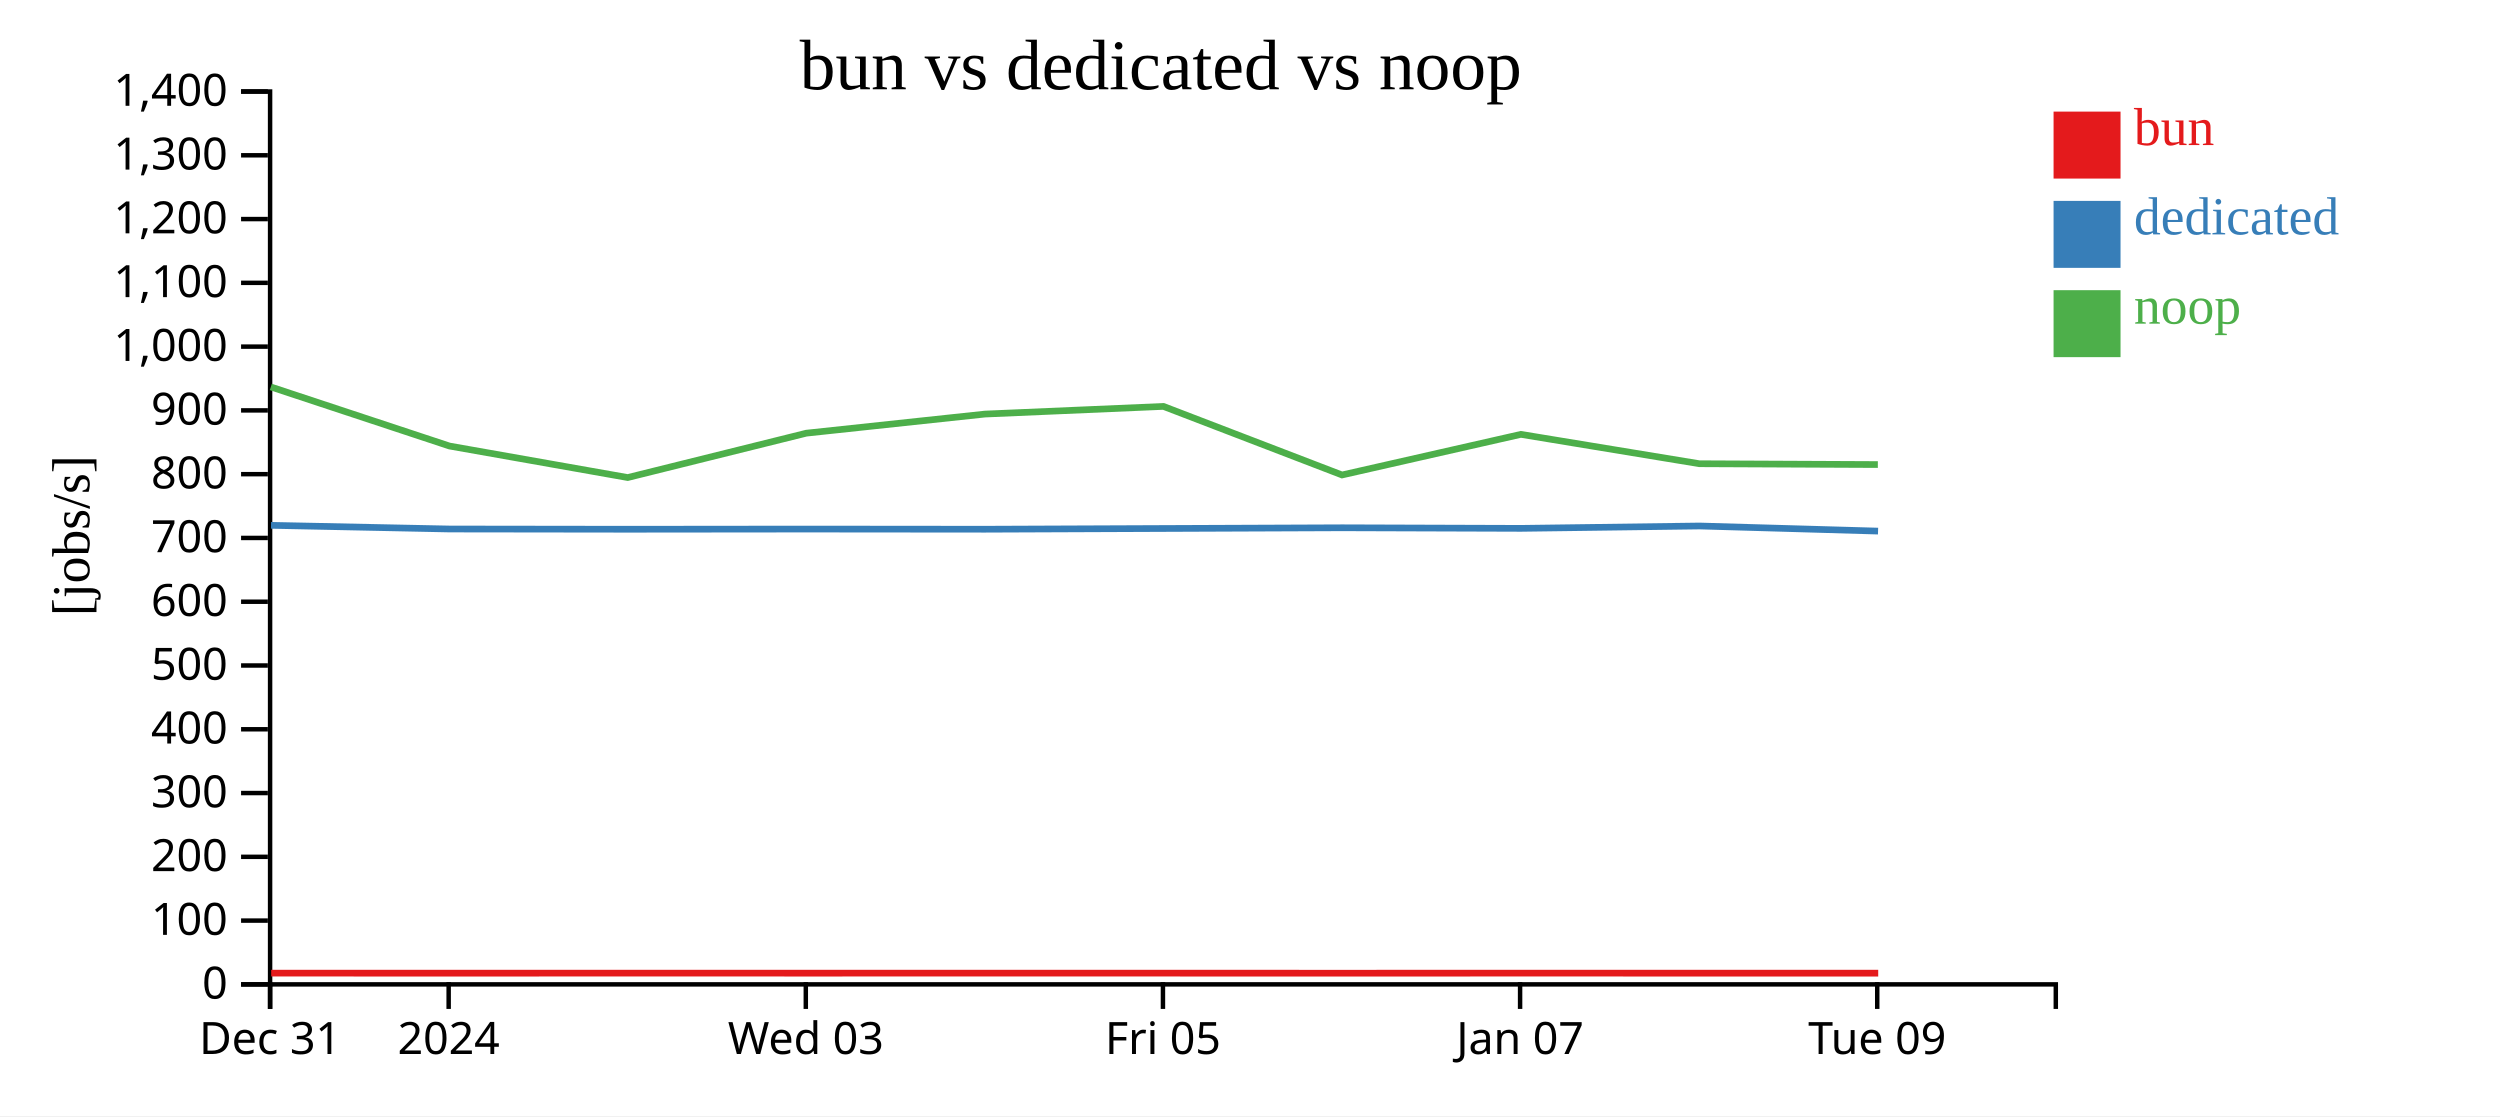
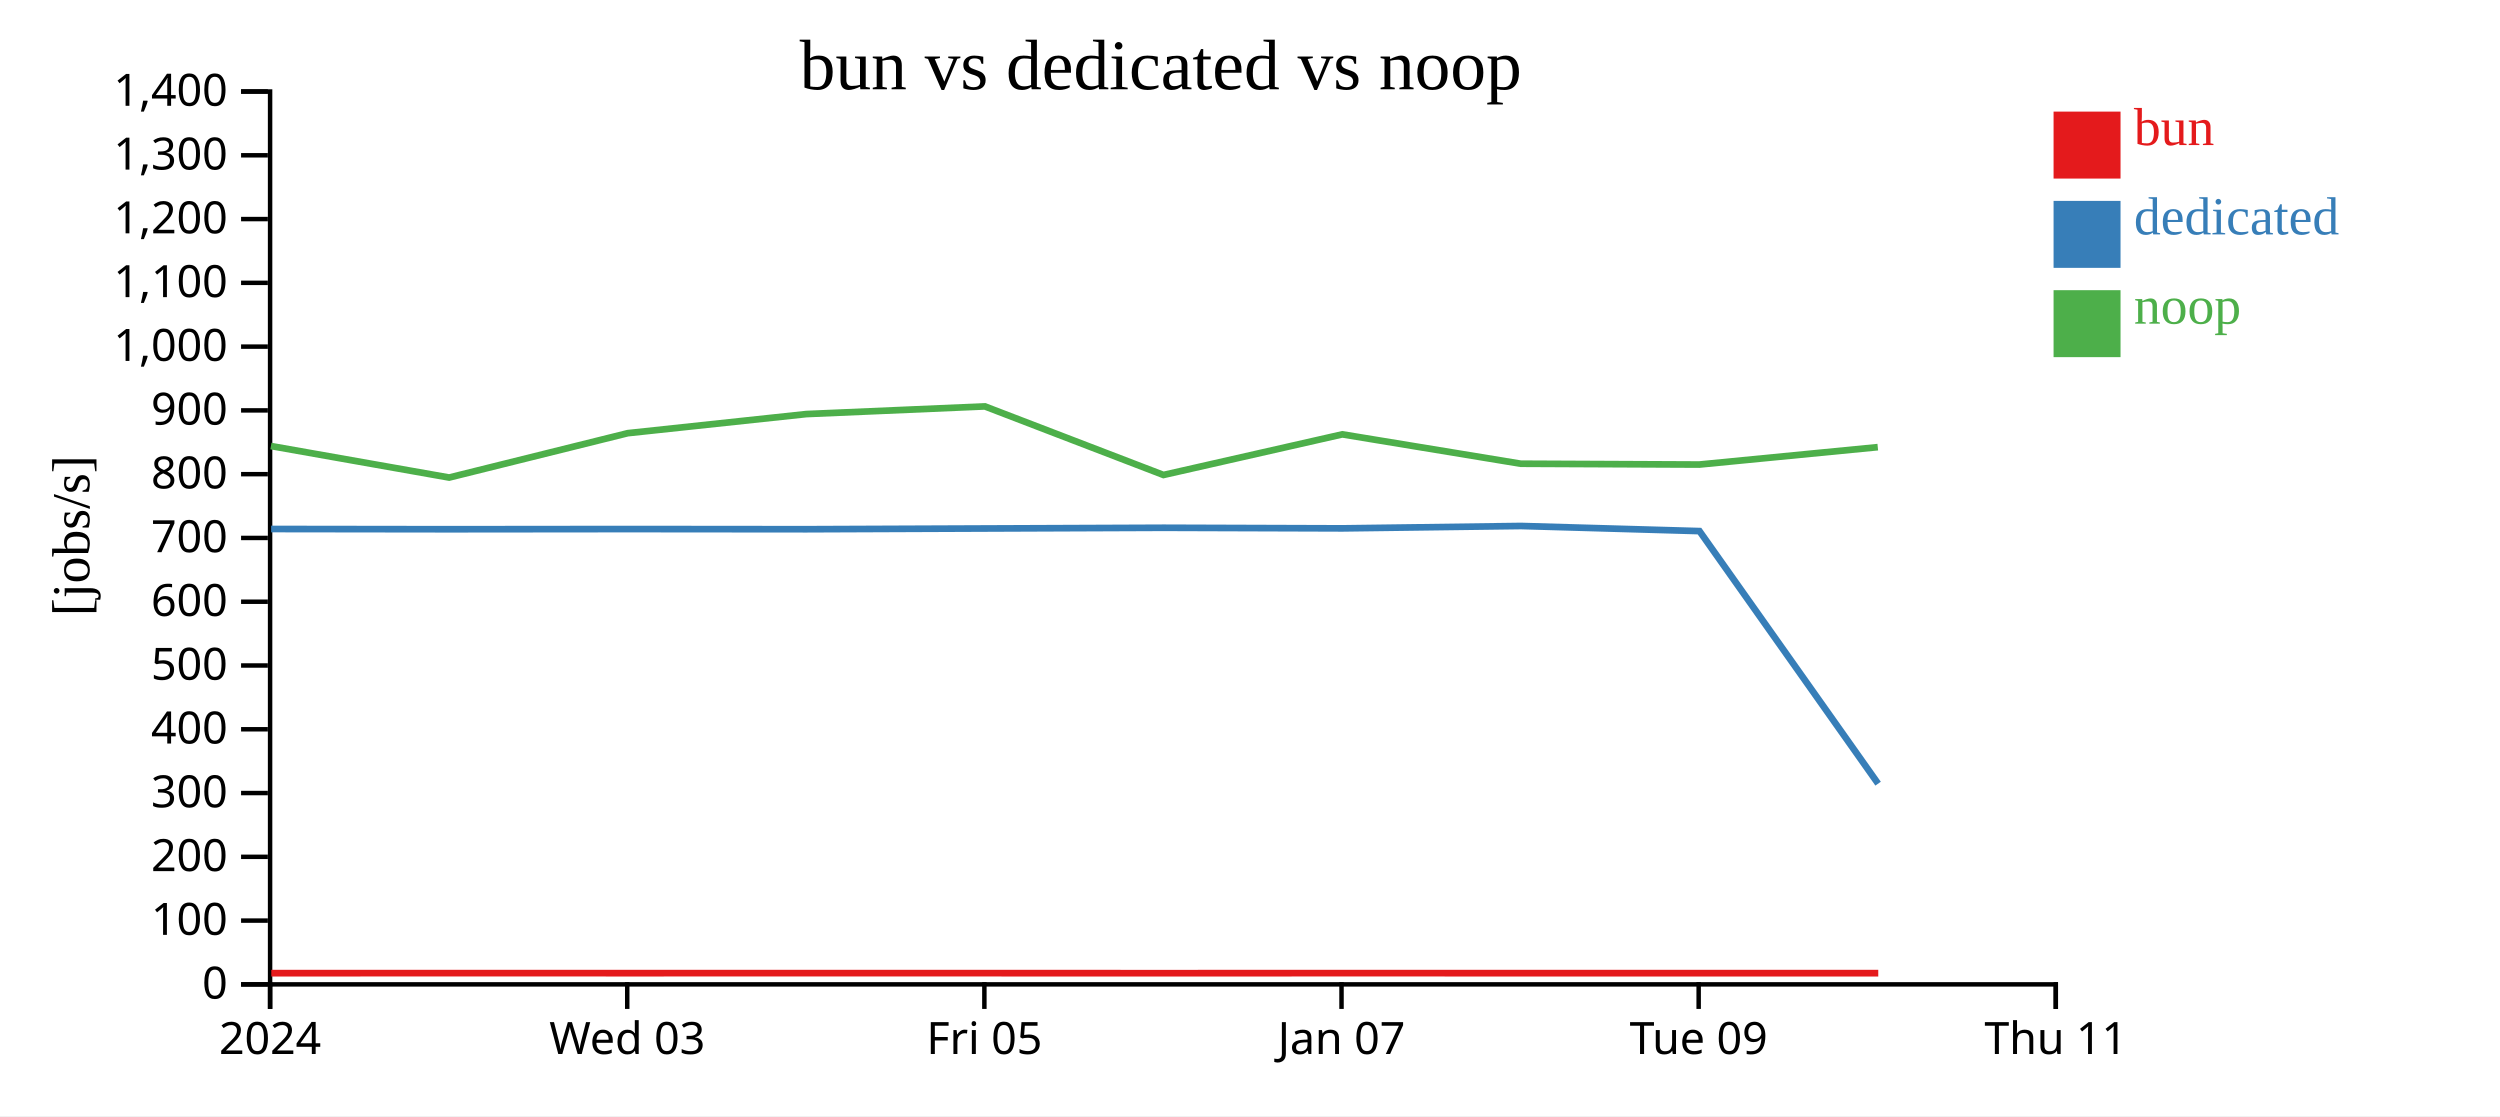
<svg xmlns="http://www.w3.org/2000/svg" width="560" height="250">
  <rect width="100%" height="100%" fill="white" />
  <g transform="translate(60,20)">
    <g transform="translate(0,200)" fill="none" font-size="10" font-family="sans-serif" text-anchor="middle">
      <path class="domain" stroke="currentColor" d="M0.5,6V0.5H400.5V6" />
      <g class="tick" opacity="1" transform="translate(0.5,0)">
        <line stroke="currentColor" y2="6" />
-         <text fill="currentColor" y="9" dy="0.71em">Dec 31</text>
-       </g>
-       <g class="tick" opacity="1" transform="translate(40.5,0)">
-         <line stroke="currentColor" y2="6" />
        <text fill="currentColor" y="9" dy="0.71em">2024</text>
      </g>
-       <g class="tick" opacity="1" transform="translate(120.5,0)">
+       <g class="tick" opacity="1" transform="translate(80.5,0)">
        <line stroke="currentColor" y2="6" />
        <text fill="currentColor" y="9" dy="0.71em">Wed 03</text>
      </g>
-       <g class="tick" opacity="1" transform="translate(200.5,0)">
+       <g class="tick" opacity="1" transform="translate(160.5,0)">
        <line stroke="currentColor" y2="6" />
        <text fill="currentColor" y="9" dy="0.71em">Fri 05</text>
      </g>
-       <g class="tick" opacity="1" transform="translate(280.5,0)">
+       <g class="tick" opacity="1" transform="translate(240.5,0)">
        <line stroke="currentColor" y2="6" />
        <text fill="currentColor" y="9" dy="0.71em">Jan 07</text>
      </g>
-       <g class="tick" opacity="1" transform="translate(360.5,0)">
+       <g class="tick" opacity="1" transform="translate(320.5,0)">
        <line stroke="currentColor" y2="6" />
        <text fill="currentColor" y="9" dy="0.71em">Tue 09</text>
+       </g>
+       <g class="tick" opacity="1" transform="translate(400.5,0)">
+         <line stroke="currentColor" y2="6" />
+         <text fill="currentColor" y="9" dy="0.71em">Thu 11</text>
      </g>
    </g>
    <g fill="none" font-size="10" font-family="sans-serif" text-anchor="end">
      <path class="domain" stroke="currentColor" d="M-6,200.5H0.5V0.5H-6" />
      <g class="tick" opacity="1" transform="translate(0,200.5)">
        <line stroke="currentColor" x2="-6" />
        <text fill="currentColor" x="-9" dy="0.32em">0</text>
      </g>
      <g class="tick" opacity="1" transform="translate(0,186.2143)">
        <line stroke="currentColor" x2="-6" />
        <text fill="currentColor" x="-9" dy="0.32em">100</text>
      </g>
      <g class="tick" opacity="1" transform="translate(0,171.9286)">
        <line stroke="currentColor" x2="-6" />
        <text fill="currentColor" x="-9" dy="0.32em">200</text>
      </g>
      <g class="tick" opacity="1" transform="translate(0,157.6429)">
        <line stroke="currentColor" x2="-6" />
        <text fill="currentColor" x="-9" dy="0.32em">300</text>
      </g>
      <g class="tick" opacity="1" transform="translate(0,143.3571)">
        <line stroke="currentColor" x2="-6" />
        <text fill="currentColor" x="-9" dy="0.32em">400</text>
      </g>
      <g class="tick" opacity="1" transform="translate(0,129.0714)">
        <line stroke="currentColor" x2="-6" />
        <text fill="currentColor" x="-9" dy="0.32em">500</text>
      </g>
      <g class="tick" opacity="1" transform="translate(0,114.7857)">
        <line stroke="currentColor" x2="-6" />
        <text fill="currentColor" x="-9" dy="0.32em">600</text>
      </g>
      <g class="tick" opacity="1" transform="translate(0,100.5)">
        <line stroke="currentColor" x2="-6" />
        <text fill="currentColor" x="-9" dy="0.32em">700</text>
      </g>
      <g class="tick" opacity="1" transform="translate(0,86.21429)">
        <line stroke="currentColor" x2="-6" />
        <text fill="currentColor" x="-9" dy="0.32em">800</text>
      </g>
      <g class="tick" opacity="1" transform="translate(0,71.92857)">
        <line stroke="currentColor" x2="-6" />
        <text fill="currentColor" x="-9" dy="0.32em">900</text>
      </g>
      <g class="tick" opacity="1" transform="translate(0,57.64286)">
        <line stroke="currentColor" x2="-6" />
        <text fill="currentColor" x="-9" dy="0.32em">1,000</text>
      </g>
      <g class="tick" opacity="1" transform="translate(0,43.35714)">
        <line stroke="currentColor" x2="-6" />
        <text fill="currentColor" x="-9" dy="0.32em">1,100</text>
      </g>
      <g class="tick" opacity="1" transform="translate(0,29.07143)">
        <line stroke="currentColor" x2="-6" />
        <text fill="currentColor" x="-9" dy="0.32em">1,200</text>
      </g>
      <g class="tick" opacity="1" transform="translate(0,14.78571)">
        <line stroke="currentColor" x2="-6" />
        <text fill="currentColor" x="-9" dy="0.32em">1,300</text>
      </g>
      <g class="tick" opacity="1" transform="translate(0,0.5)">
        <line stroke="currentColor" x2="-6" />
        <text fill="currentColor" x="-9" dy="0.32em">1,400</text>
      </g>
    </g>
    <text text-anchor="middle" style="font-size: 12px" transform="rotate(-90)" y="-40" x="-100">[jobs/s]</text>
    <text text-anchor="middle" style="font-size: 16px" y="0" x="200">bun vs dedicated vs noop</text>
-     <path class="line" fill="none" stroke="#e41a1c" stroke-width="1.5" d="M0.743,197.981L40.769,197.992L80.692,197.98L120.697,197.987L160.705,197.983L200.695,197.985L240.699,197.995L280.761,197.983L320.731,197.989L360.72,197.989" />
-     <path class="line" fill="none" stroke="#377eb8" stroke-width="1.5" d="M0.708,97.674L40.733,98.496L80.656,98.549L120.662,98.508L160.669,98.546L200.659,98.383L240.663,98.221L280.726,98.354L320.695,97.821L360.684,98.967" />
-     <path class="line" fill="none" stroke="#4daf4a" stroke-width="1.5" d="M0.663,66.676L40.686,79.912L80.608,86.971L120.614,77.031L160.622,72.752L200.612,71.033L240.616,86.393L280.678,77.295L320.648,83.875L360.637,84.06" />
+     <path class="line" fill="none" stroke="#e41a1c" stroke-width="1.5" d="M0.769,197.992L40.692,197.98L80.697,197.987L120.705,197.983L160.695,197.985L200.699,197.995L240.761,197.983L280.731,197.989L320.72,197.989L360.731,197.987" />
+     <path class="line" fill="none" stroke="#377eb8" stroke-width="1.5" d="M0.733,98.496L40.656,98.549L80.662,98.508L120.669,98.546L160.659,98.383L200.663,98.221L240.726,98.354L280.695,97.821L320.684,98.967L360.695,155.541" />
+     <path class="line" fill="none" stroke="#4daf4a" stroke-width="1.5" d="M0.686,79.912L40.608,86.971L80.614,77.031L120.622,72.752L160.612,71.033L200.616,86.393L240.678,77.295L280.648,83.875L320.637,84.06L360.623,80.16" />
    <rect class="dot" x="400" y="5" width="15" height="15" style="fill: #e41a1c;" />
    <rect class="dot" x="400" y="25" width="15" height="15" style="fill: #377eb8;" />
    <rect class="dot" x="400" y="45" width="15" height="15" style="fill: #4daf4a;" />
    <text class="label" x="418" y="12.5" style="fill: #e41a1c; alignment-baseline: middle;" text-anchor="left">bun</text>
    <text class="label" x="418" y="32.5" style="fill: #377eb8; alignment-baseline: middle;" text-anchor="left">dedicated</text>
    <text class="label" x="418" y="52.5" style="fill: #4daf4a; alignment-baseline: middle;" text-anchor="left">noop</text>
  </g>
</svg>
